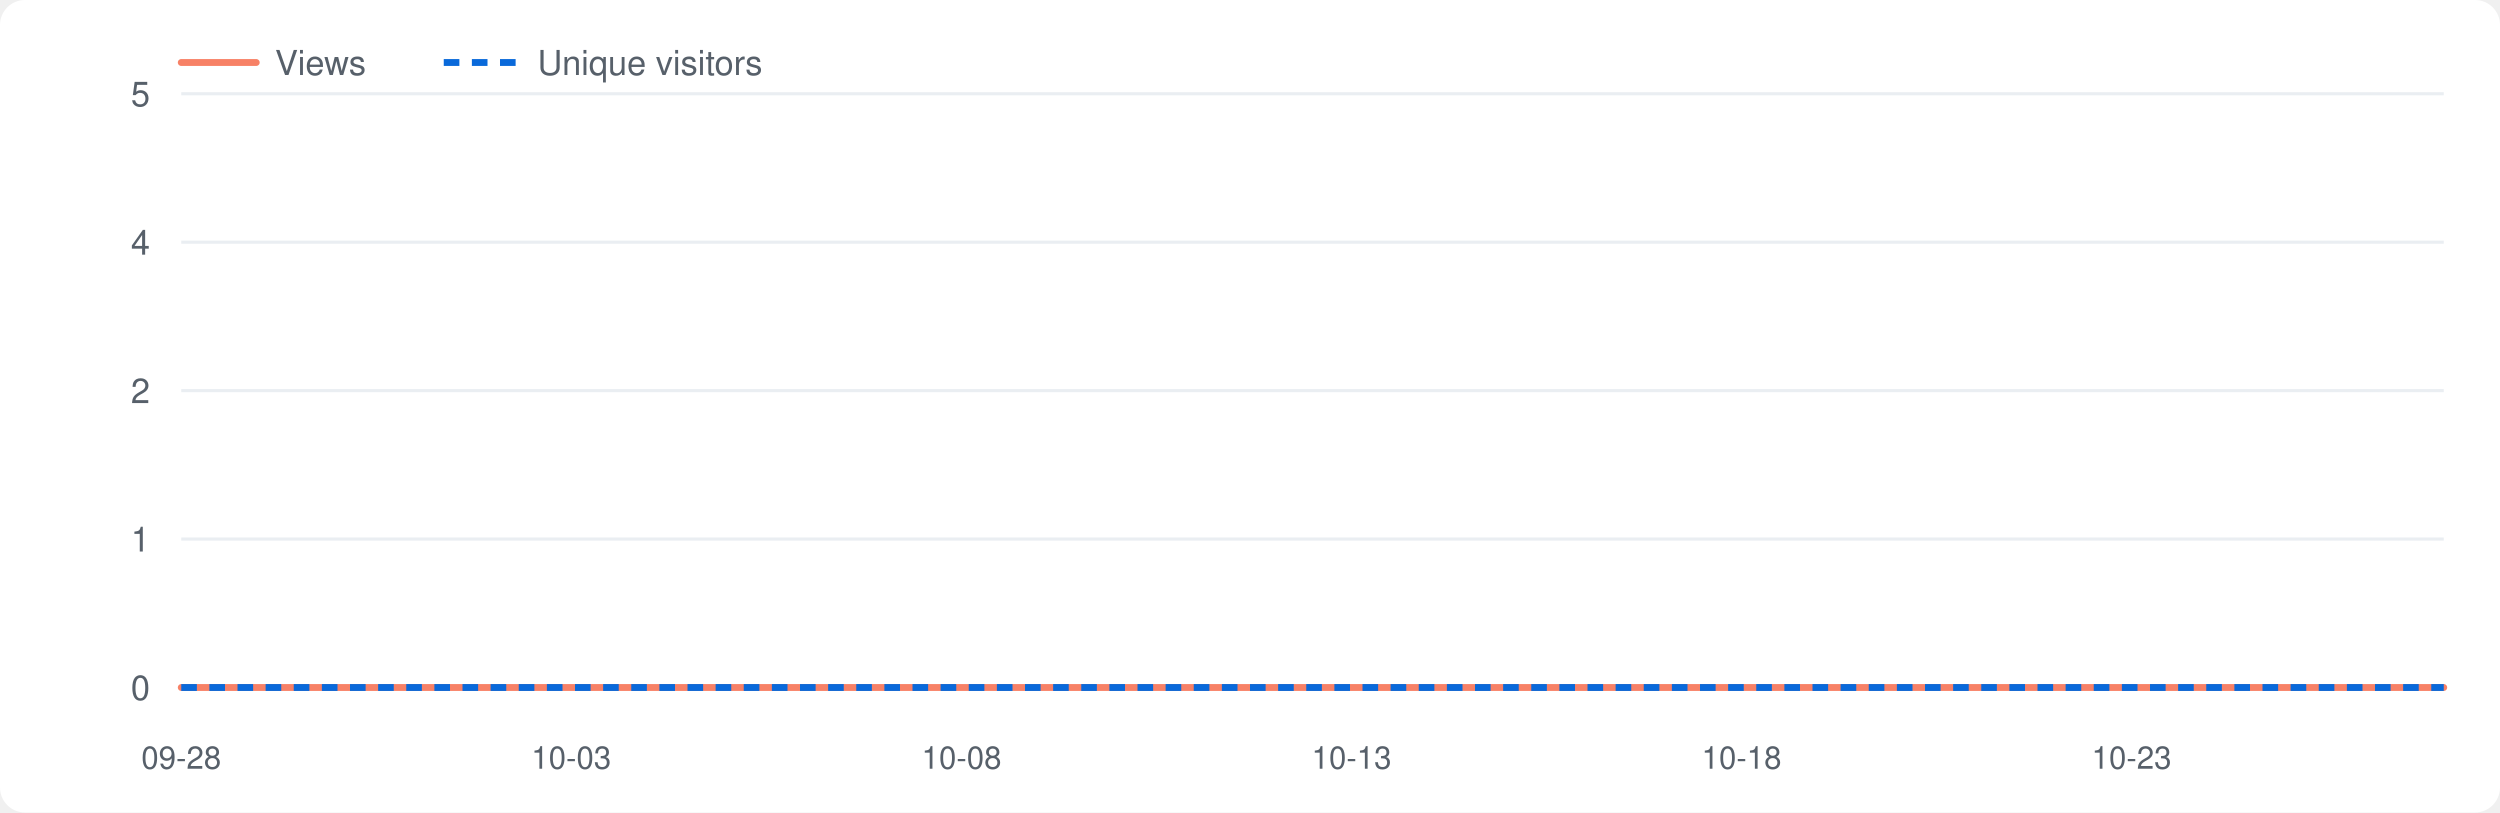
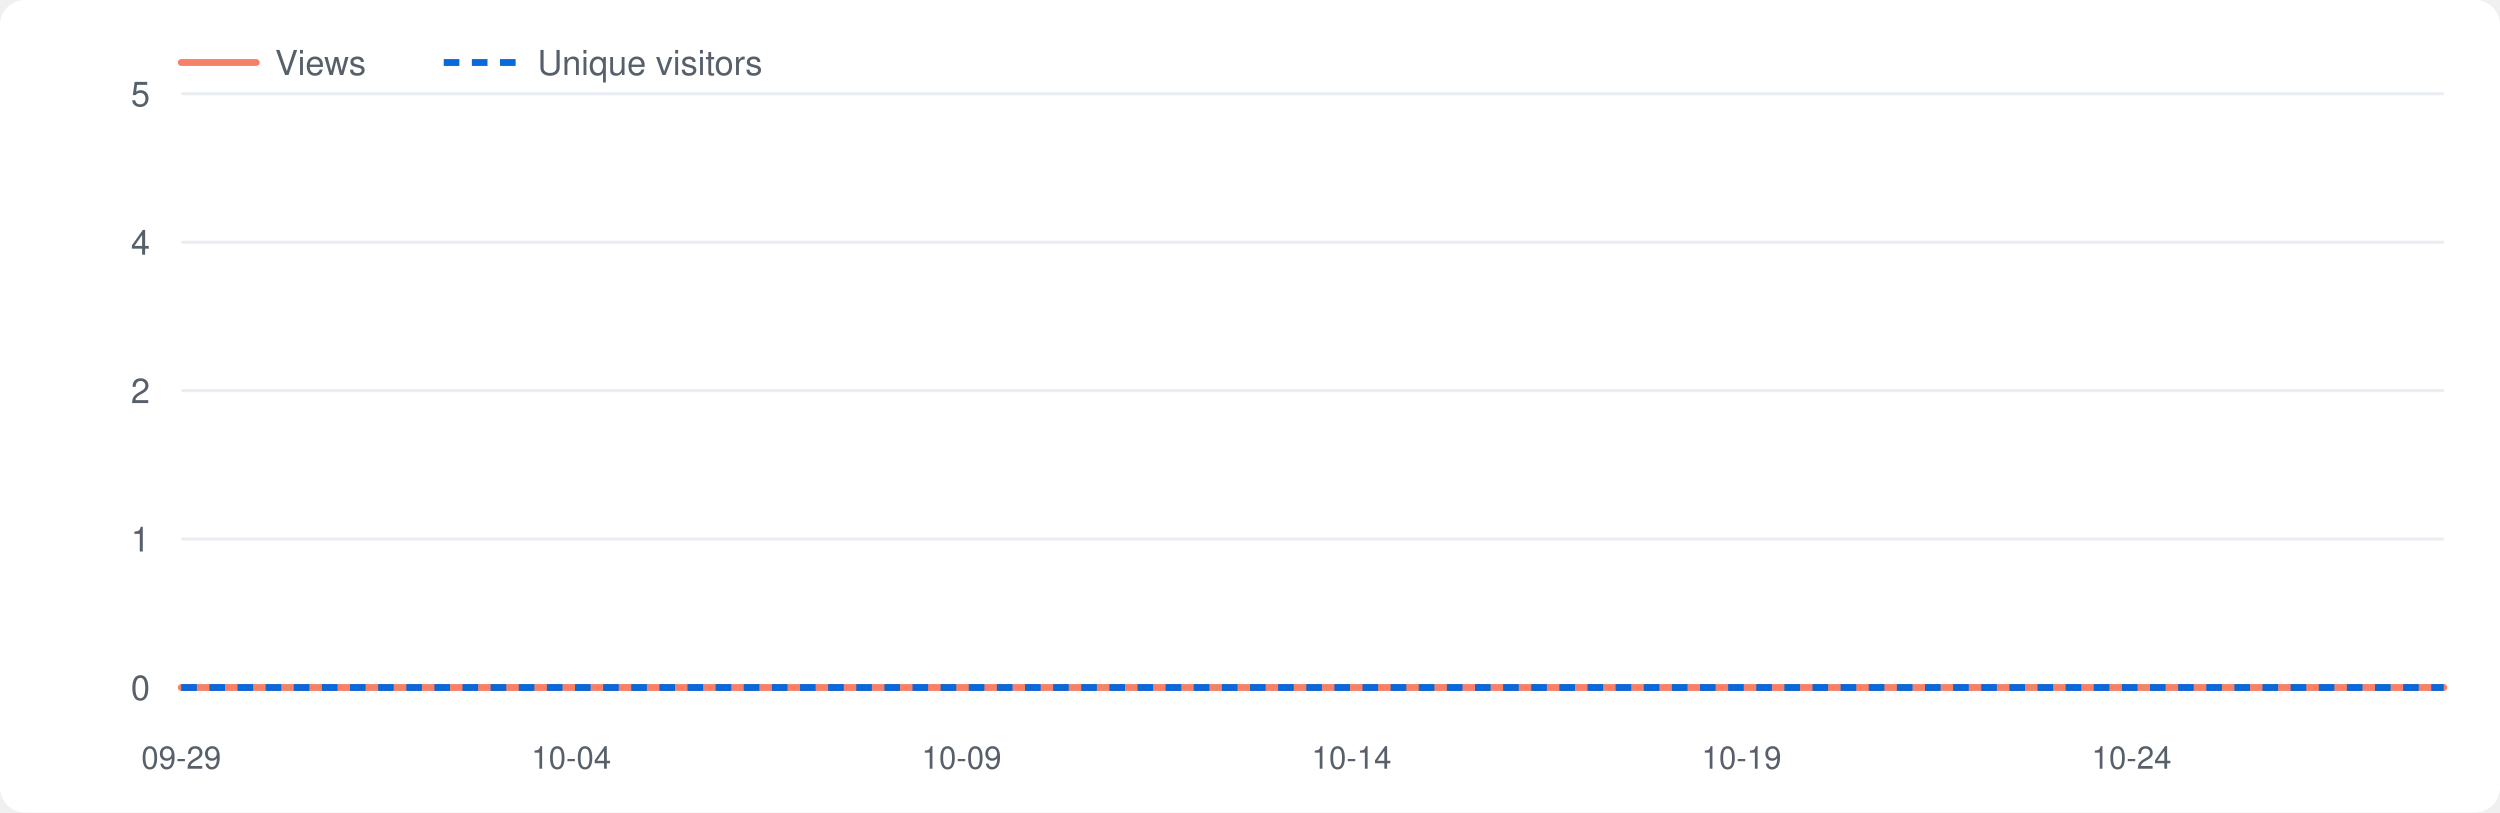
<svg xmlns="http://www.w3.org/2000/svg" viewBox="0 0 800 260" width="800" height="260" role="img" aria-label="Repository traffic">
  <style>.bg{fill:#fff}.grid{stroke:#eaeef2}.lbl{fill:#57606a}.v{fill:none;stroke:#f78166;stroke-width:2.2;stroke-linejoin:round;stroke-linecap:round}.u{fill:none;stroke:#0969da;stroke-width:2.2;stroke-dasharray:5 4;stroke-linejoin:round}@media(prefers-color-scheme:dark){.bg{fill:#0d1117}.grid{stroke:#21262d}.lbl{fill:#8b949e}.v{stroke:#ff7b72}.u{stroke:#58a6ff}}</style>
  <rect class="bg" x="0" y="0" width="800" height="260" rx="8" />
  <line class="grid" x1="58" y1="220.0" x2="782" y2="220.0" />
  <text class="lbl" x="48" y="224.0" font-size="11" font-family="-apple-system,Segoe UI,Helvetica,Arial,sans-serif" text-anchor="end">0</text>
  <line class="grid" x1="58" y1="172.5" x2="782" y2="172.5" />
  <text class="lbl" x="48" y="176.5" font-size="11" font-family="-apple-system,Segoe UI,Helvetica,Arial,sans-serif" text-anchor="end">1</text>
  <line class="grid" x1="58" y1="125.0" x2="782" y2="125.0" />
  <text class="lbl" x="48" y="129.0" font-size="11" font-family="-apple-system,Segoe UI,Helvetica,Arial,sans-serif" text-anchor="end">2</text>
  <line class="grid" x1="58" y1="77.5" x2="782" y2="77.5" />
  <text class="lbl" x="48" y="81.5" font-size="11" font-family="-apple-system,Segoe UI,Helvetica,Arial,sans-serif" text-anchor="end">4</text>
  <line class="grid" x1="58" y1="30.0" x2="782" y2="30.0" />
  <text class="lbl" x="48" y="34.0" font-size="11" font-family="-apple-system,Segoe UI,Helvetica,Arial,sans-serif" text-anchor="end">5</text>
-   <text class="lbl" x="58.0" y="246" font-size="10" font-family="-apple-system,Segoe UI,Helvetica,Arial,sans-serif" text-anchor="middle">09-28</text>
-   <text class="lbl" x="182.8" y="246" font-size="10" font-family="-apple-system,Segoe UI,Helvetica,Arial,sans-serif" text-anchor="middle">10-03</text>
-   <text class="lbl" x="307.7" y="246" font-size="10" font-family="-apple-system,Segoe UI,Helvetica,Arial,sans-serif" text-anchor="middle">10-08</text>
-   <text class="lbl" x="432.5" y="246" font-size="10" font-family="-apple-system,Segoe UI,Helvetica,Arial,sans-serif" text-anchor="middle">10-13</text>
-   <text class="lbl" x="557.3" y="246" font-size="10" font-family="-apple-system,Segoe UI,Helvetica,Arial,sans-serif" text-anchor="middle">10-18</text>
-   <text class="lbl" x="682.1" y="246" font-size="10" font-family="-apple-system,Segoe UI,Helvetica,Arial,sans-serif" text-anchor="middle">10-23</text>
+   <text class="lbl" x="58.0" y="246" font-size="10" font-family="-apple-system,Segoe UI,Helvetica,Arial,sans-serif" text-anchor="middle">09-29</text>
+   <text class="lbl" x="182.8" y="246" font-size="10" font-family="-apple-system,Segoe UI,Helvetica,Arial,sans-serif" text-anchor="middle">10-04</text>
+   <text class="lbl" x="307.7" y="246" font-size="10" font-family="-apple-system,Segoe UI,Helvetica,Arial,sans-serif" text-anchor="middle">10-09</text>
+   <text class="lbl" x="432.5" y="246" font-size="10" font-family="-apple-system,Segoe UI,Helvetica,Arial,sans-serif" text-anchor="middle">10-14</text>
+   <text class="lbl" x="557.3" y="246" font-size="10" font-family="-apple-system,Segoe UI,Helvetica,Arial,sans-serif" text-anchor="middle">10-19</text>
+   <text class="lbl" x="682.1" y="246" font-size="10" font-family="-apple-system,Segoe UI,Helvetica,Arial,sans-serif" text-anchor="middle">10-24</text>
  <polyline class="v" points="58.0,220.0 83.0,220.0 107.9,220.0 132.9,220.0 157.9,220.0 182.8,220.0 207.8,220.0 232.8,220.0 257.7,220.0 282.7,220.0 307.7,220.0 332.6,220.0 357.6,220.0 382.6,220.0 407.5,220.0 432.5,220.0 457.4,220.0 482.4,220.0 507.4,220.0 532.3,220.0 557.3,220.0 582.3,220.0 607.2,220.0 632.2,220.0 657.2,220.0 682.1,220.0 707.1,220.0 732.1,220.0 757.0,220.0 782.0,220.0" />
  <polyline class="u" points="58.0,220.0 83.0,220.0 107.9,220.0 132.9,220.0 157.9,220.0 182.8,220.0 207.8,220.0 232.8,220.0 257.7,220.0 282.7,220.0 307.7,220.0 332.6,220.0 357.6,220.0 382.6,220.0 407.5,220.0 432.5,220.0 457.4,220.0 482.4,220.0 507.4,220.0 532.3,220.0 557.3,220.0 582.3,220.0 607.2,220.0 632.2,220.0 657.2,220.0 682.1,220.0 707.1,220.0 732.1,220.0 757.0,220.0 782.0,220.0" />
  <line class="v" x1="58" y1="20" x2="82" y2="20" />
  <text class="lbl" x="88" y="24" font-size="11" font-family="-apple-system,Segoe UI,Helvetica,Arial,sans-serif">Views</text>
  <line class="u" x1="142" y1="20" x2="166" y2="20" />
  <text class="lbl" x="172" y="24" font-size="11" font-family="-apple-system,Segoe UI,Helvetica,Arial,sans-serif">Unique visitors</text>
</svg>
